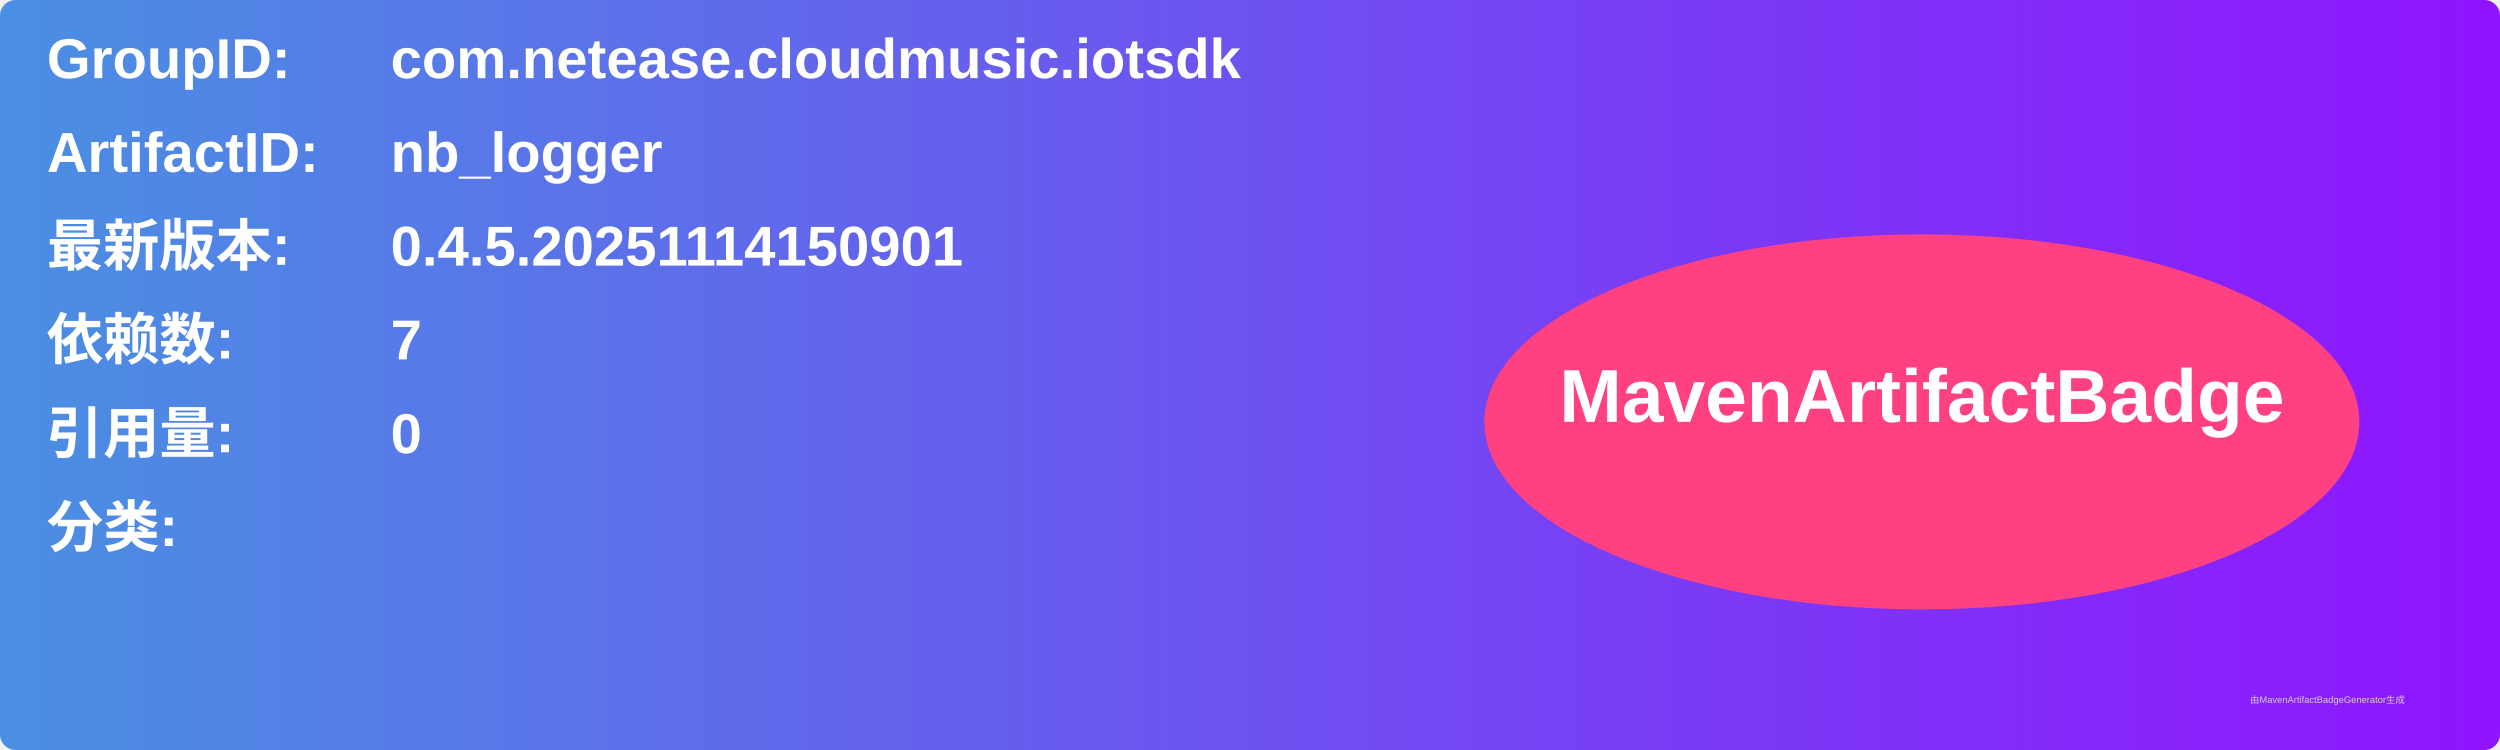
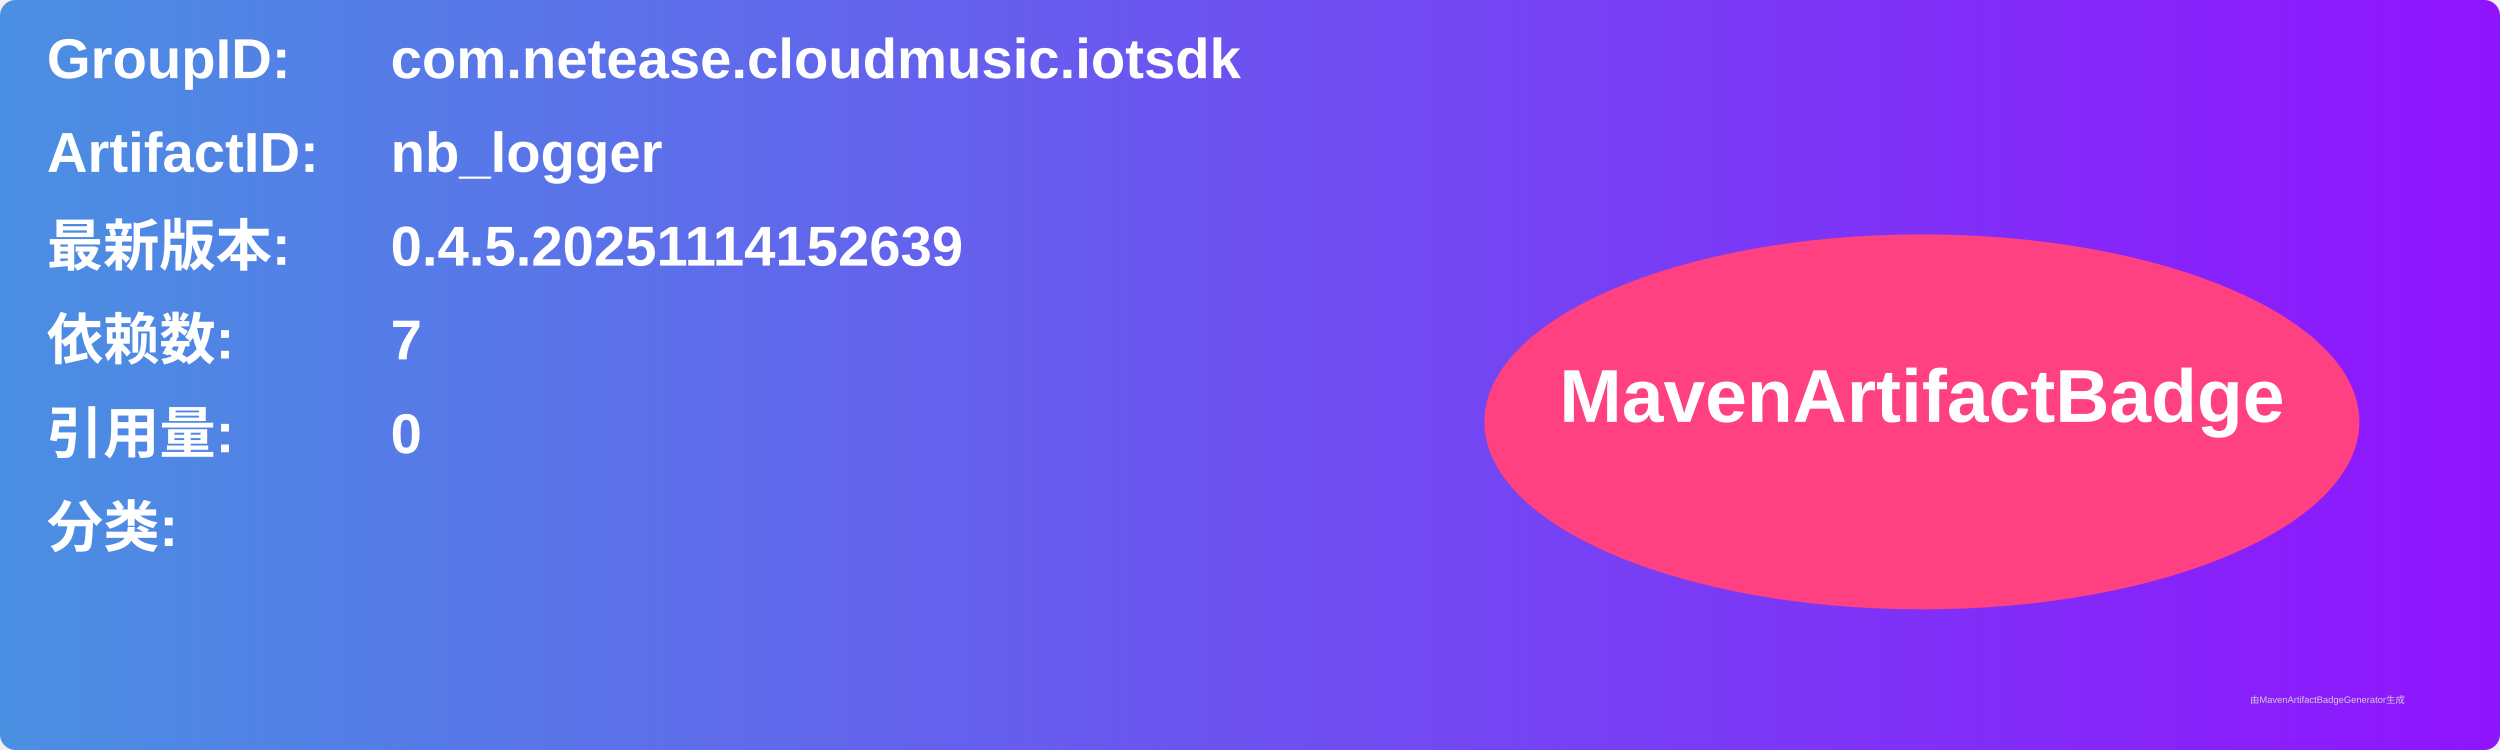
<svg xmlns="http://www.w3.org/2000/svg" width="800" height="240" viewBox="0 0 800 240">
  <linearGradient id="grad" x1="0%" y1="0%" x2="100%" y2="0%">
    <stop offset="0%" stop-color="#4a90e2" />
    <stop offset="100%" stop-color="#9013fe" />
  </linearGradient>
  <rect width="100%" height="100%" rx="5" ry="5" fill="url(#grad)" />
  <g transform="translate(15, 15)">
    <text x="0" y="10" font-family="Arial" font-size="18" fill="white" font-weight="bold" width="260">GroupID:</text>
    <text x="110" y="10" font-family="Arial" font-size="18" fill="white" font-weight="bold" width="460">com.netease.cloudmusic.iotsdk</text>
    <text x="0" y="40" font-family="Arial" font-size="18" fill="white" font-weight="bold" width="260">ArtifactID:</text>
    <text x="110" y="40" font-family="Arial" font-size="18" fill="white" font-weight="bold" width="460">nb_logger</text>
    <text x="0" y="70" font-family="Arial" font-size="18" fill="white" font-weight="bold">最新版本:</text>
    <text x="110" y="70" font-family="Arial" font-size="18" fill="white" font-weight="bold">
-       <tspan font-weight="bold">0.4.5.20251114150901</tspan>
+       <tspan font-weight="bold">0.4.5.20251114152639</tspan>
    </text>
    <text x="0" y="100" font-family="Arial" font-size="18" fill="white" font-weight="bold">依赖数: </text>
    <text x="110" y="100" font-family="Arial" font-size="18" fill="white">
      <tspan font-weight="bold">7</tspan>
    </text>
    <text x="0" y="130" font-family="Arial" font-size="18" fill="white" font-weight="bold">引用量: </text>
    <text x="110" y="130" font-family="Arial" font-size="18" fill="white">
      <tspan font-weight="bold">0</tspan>
    </text>
    <text x="0" y="160" font-family="Arial" font-size="18" fill="white" font-weight="bold">分类:</text>
    <text x="10" y="190" font-family="Arial" font-size="10" fill="white">
      <tspan font-weight="bold" />
    </text>
    <ellipse cx="600" cy="120" rx="140" ry="60" fill="#ff4081" />
    <text x="600" y="120" text-anchor="middle" font-family="Arial" font-size="24" fill="white" font-weight="bold">MavenArtifactBadge</text>
  </g>
  <text x="720" y="225" font-family="Arial" font-size="3" fill="#d0d0d0">由MavenArtifactBadgeGenerator生成</text>
</svg>
